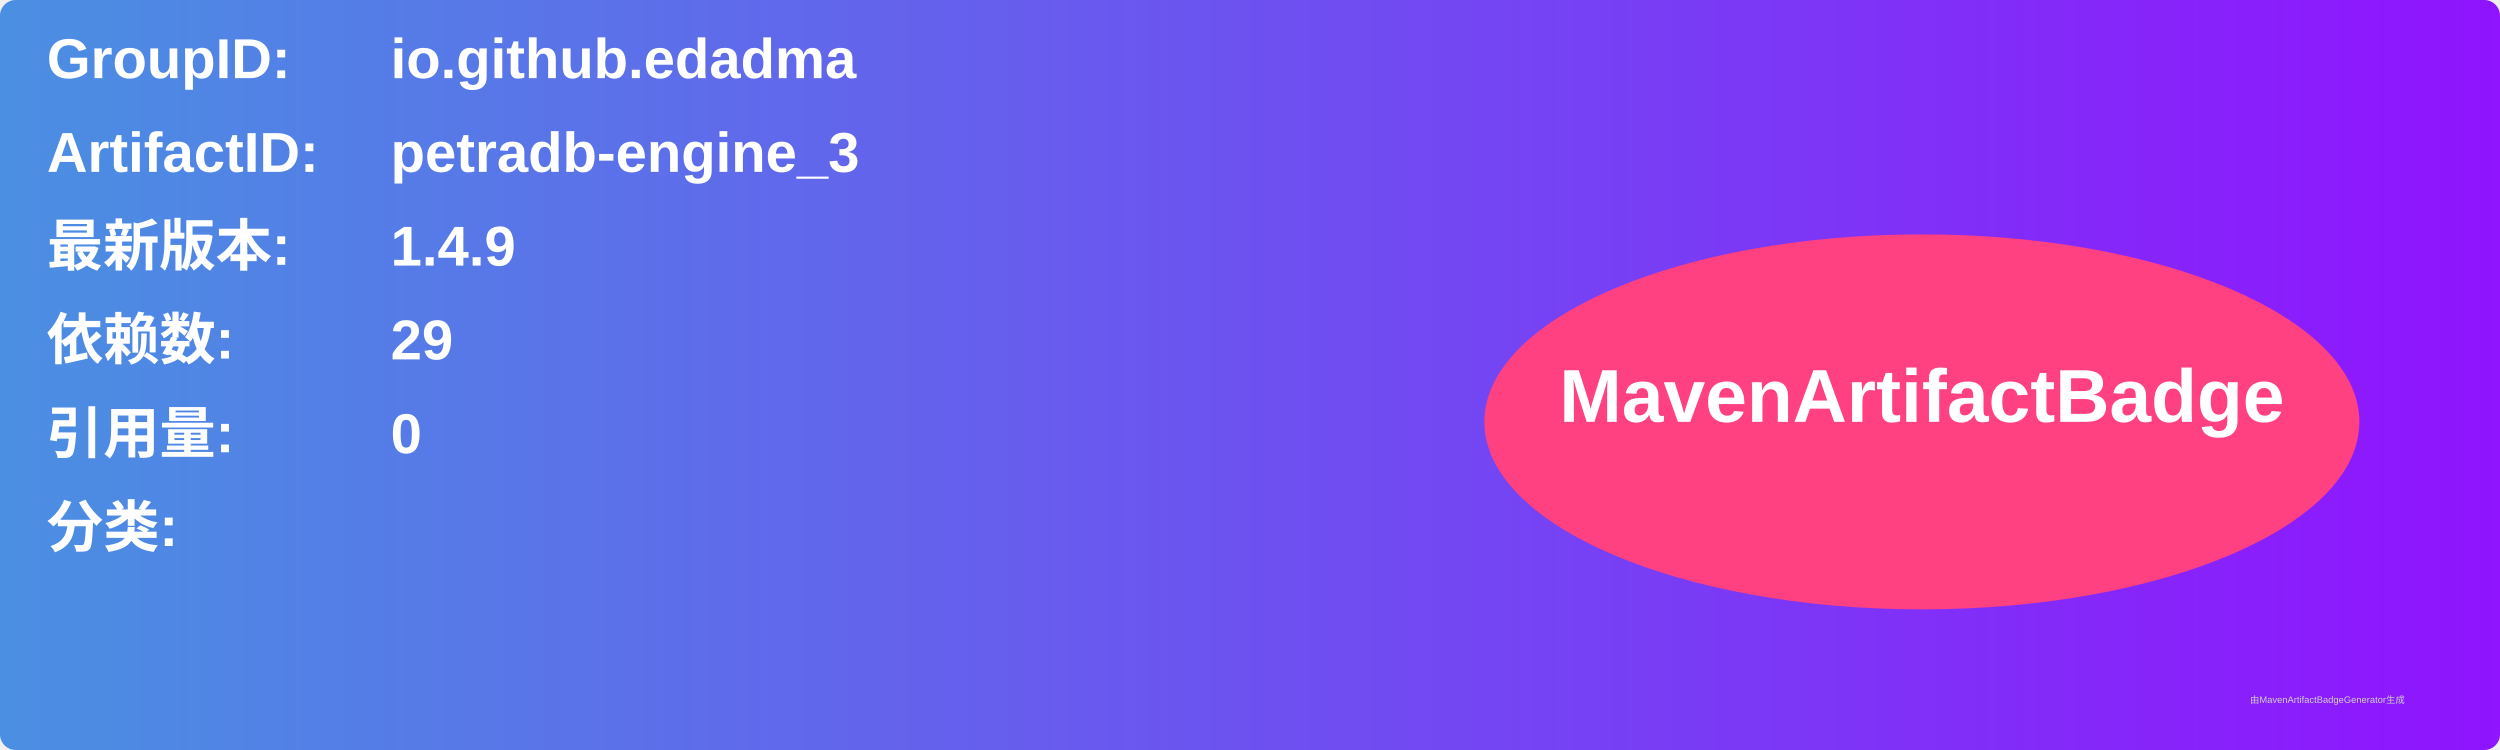
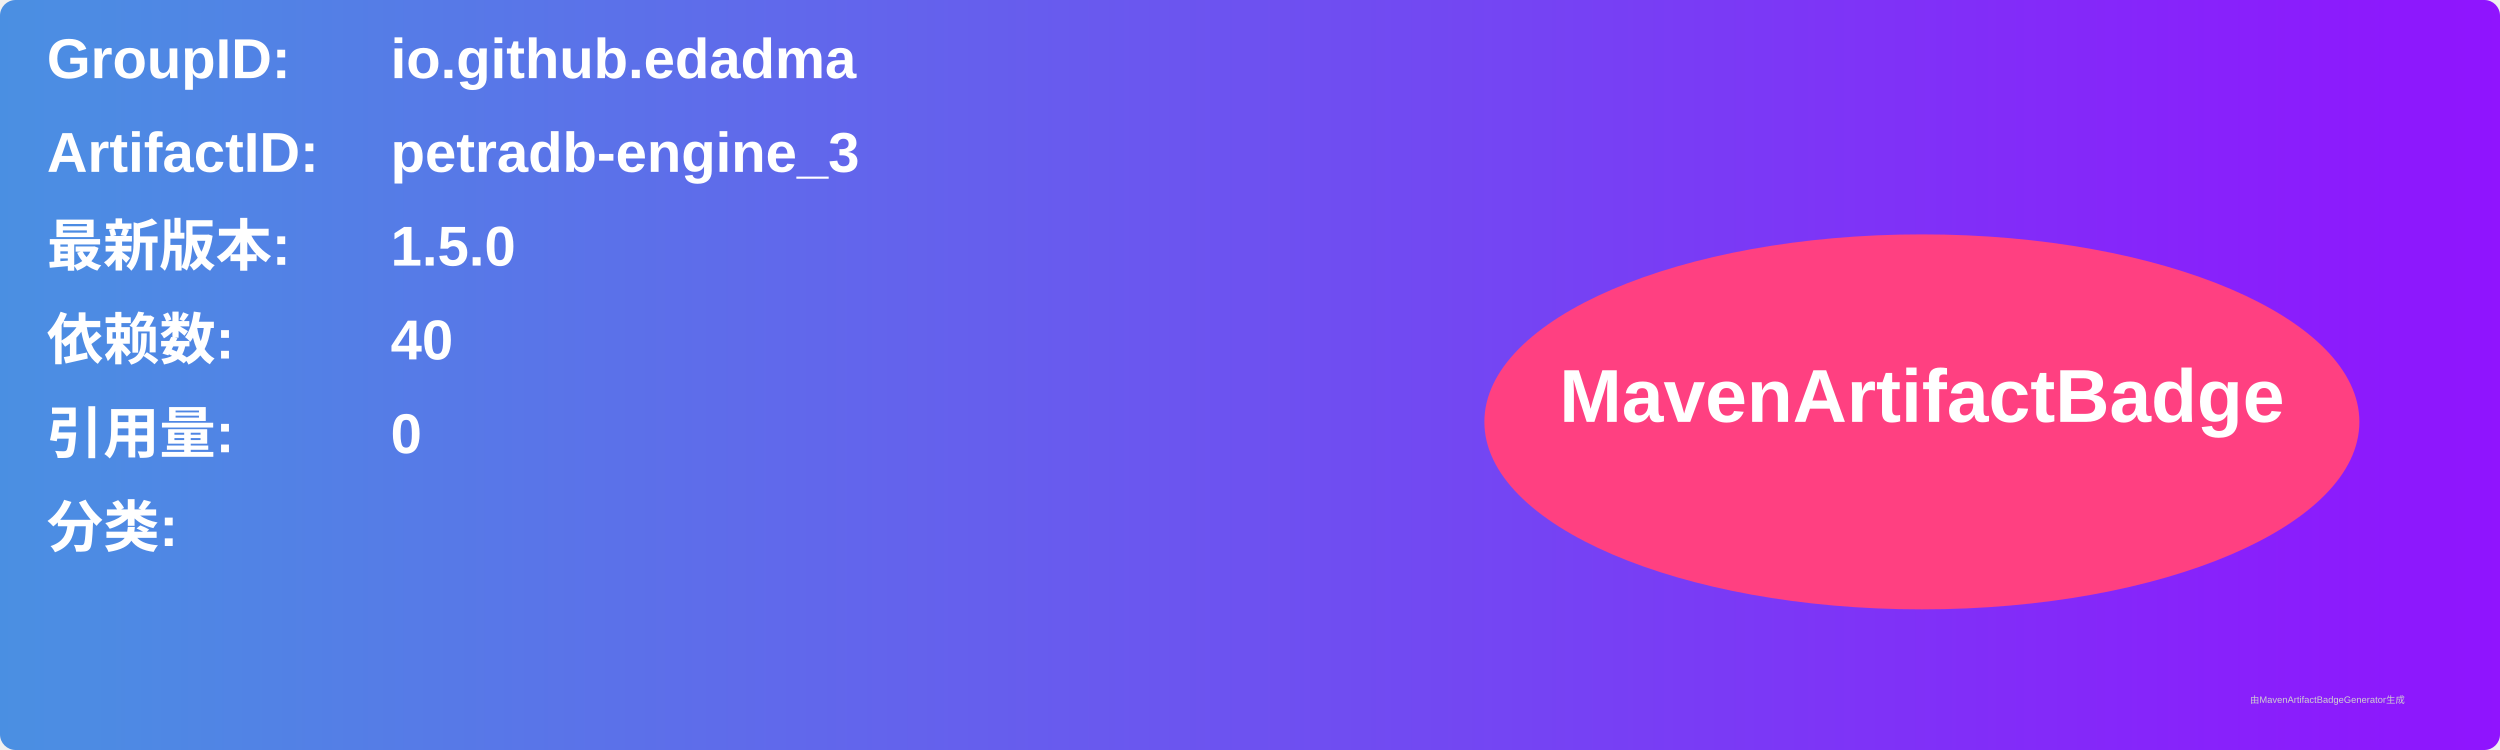
<svg xmlns="http://www.w3.org/2000/svg" width="800" height="240" viewBox="0 0 800 240">
  <linearGradient id="grad" x1="0%" y1="0%" x2="100%" y2="0%">
    <stop offset="0%" stop-color="#4a90e2" />
    <stop offset="100%" stop-color="#9013fe" />
  </linearGradient>
  <rect width="100%" height="100%" rx="5" ry="5" fill="url(#grad)" />
  <g transform="translate(15, 15)">
    <text x="0" y="10" font-family="Arial" font-size="18" fill="white" font-weight="bold" width="260">GroupID:</text>
    <text x="110" y="10" font-family="Arial" font-size="18" fill="white" font-weight="bold" width="460">io.github.edadma</text>
    <text x="0" y="40" font-family="Arial" font-size="18" fill="white" font-weight="bold" width="260">ArtifactID:</text>
    <text x="110" y="40" font-family="Arial" font-size="18" fill="white" font-weight="bold" width="460">petradb-engine_3</text>
    <text x="0" y="70" font-family="Arial" font-size="18" fill="white" font-weight="bold">最新版本:</text>
    <text x="110" y="70" font-family="Arial" font-size="18" fill="white" font-weight="bold">
-       <tspan font-weight="bold">1.4.9</tspan>
+       <tspan font-weight="bold">1.5.0</tspan>
    </text>
    <text x="0" y="100" font-family="Arial" font-size="18" fill="white" font-weight="bold">依赖数: </text>
    <text x="110" y="100" font-family="Arial" font-size="18" fill="white">
-       <tspan font-weight="bold">29</tspan>
+       <tspan font-weight="bold">40</tspan>
    </text>
    <text x="0" y="130" font-family="Arial" font-size="18" fill="white" font-weight="bold">引用量: </text>
    <text x="110" y="130" font-family="Arial" font-size="18" fill="white">
      <tspan font-weight="bold">0</tspan>
    </text>
    <text x="0" y="160" font-family="Arial" font-size="18" fill="white" font-weight="bold">分类:</text>
    <text x="10" y="190" font-family="Arial" font-size="10" fill="white">
      <tspan font-weight="bold" />
    </text>
    <ellipse cx="600" cy="120" rx="140" ry="60" fill="#ff4081" />
    <text x="600" y="120" text-anchor="middle" font-family="Arial" font-size="24" fill="white" font-weight="bold">MavenArtifactBadge</text>
  </g>
  <text x="720" y="225" font-family="Arial" font-size="3" fill="#d0d0d0">由MavenArtifactBadgeGenerator生成</text>
</svg>
